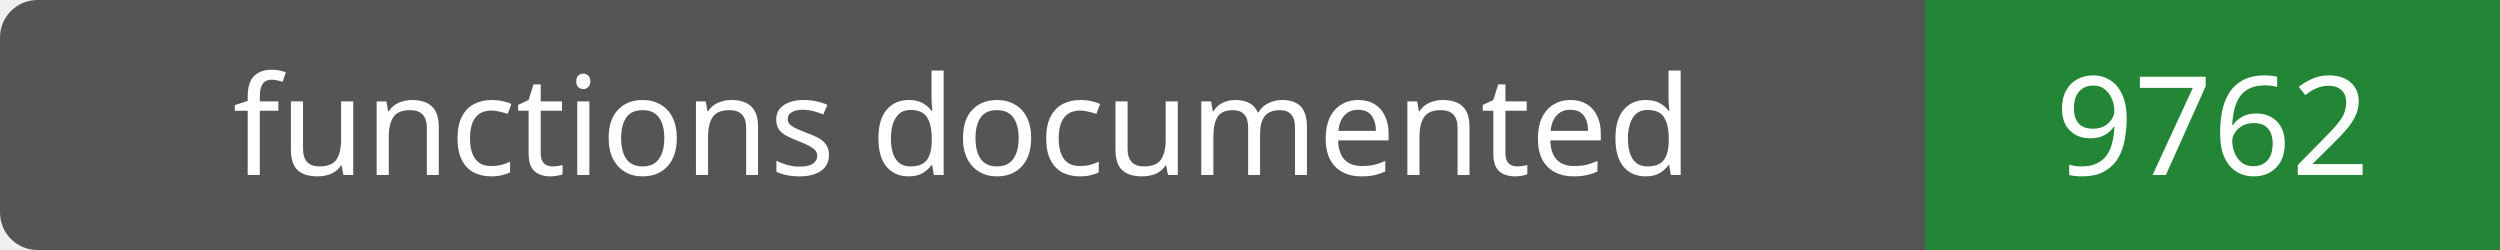
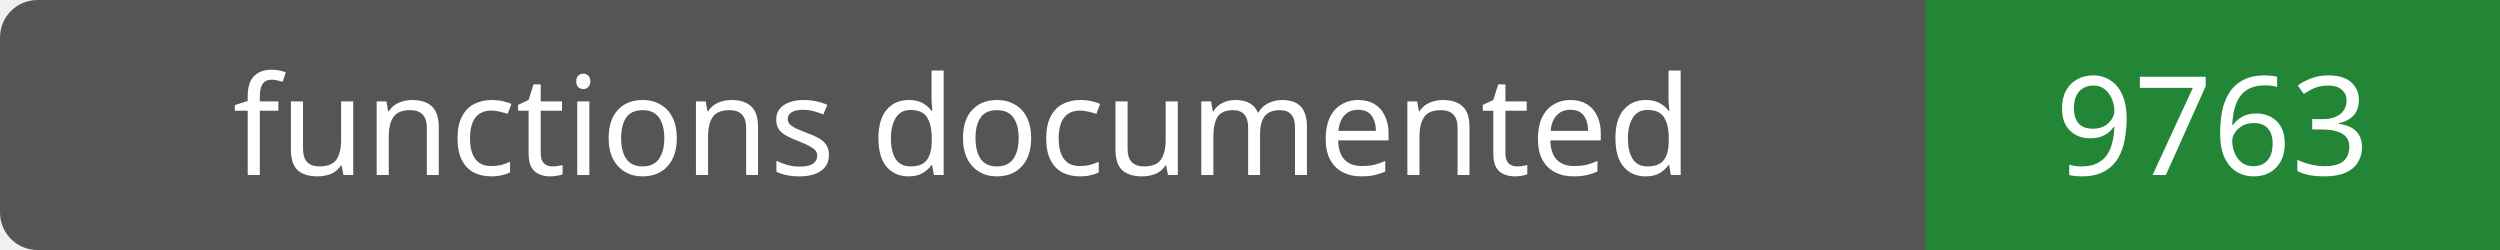
- <svg xmlns="http://www.w3.org/2000/svg" width="200" height="20" role="img" aria-label="functions documented: 9762">
+ <svg xmlns="http://www.w3.org/2000/svg" width="200" height="20" role="img" aria-label="functions documented: 9763">
  <rect width="200" height="20" rx="3" fill="#555" />
  <path fill="#238636" d="M154 0h46v20H154z" />
  <g fill="#fff" text-anchor="middle" font-family="Verdana,sans-serif" font-size="11">
    <text x="77.0" y="14">functions documented</text>
-     <text x="177.0" y="14">9762</text>
+     <text x="177.0" y="14">9763</text>
  </g>
</svg>
